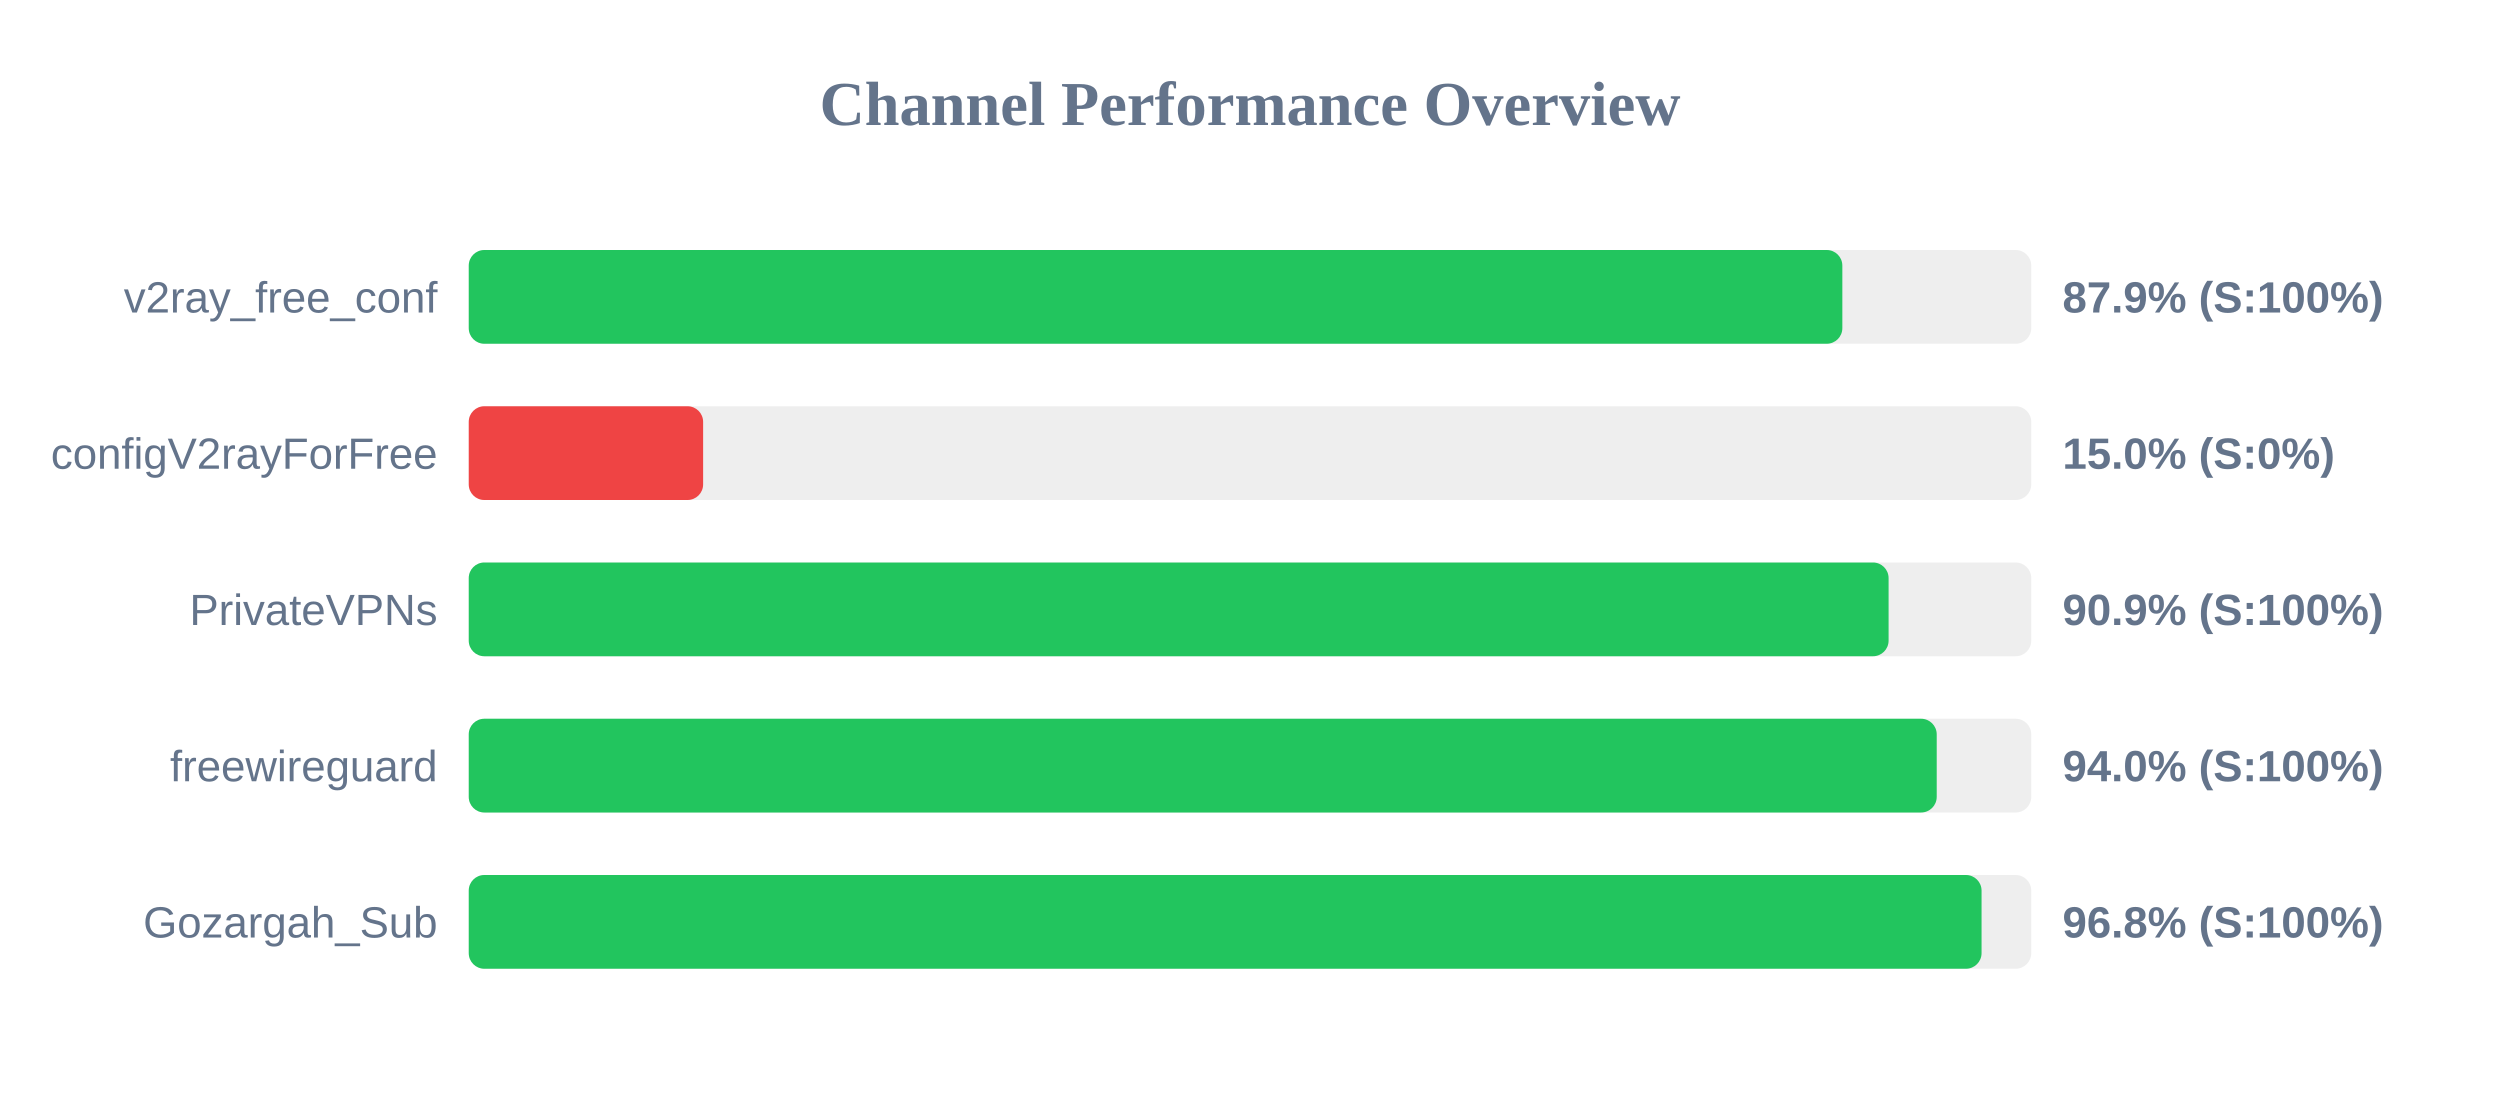
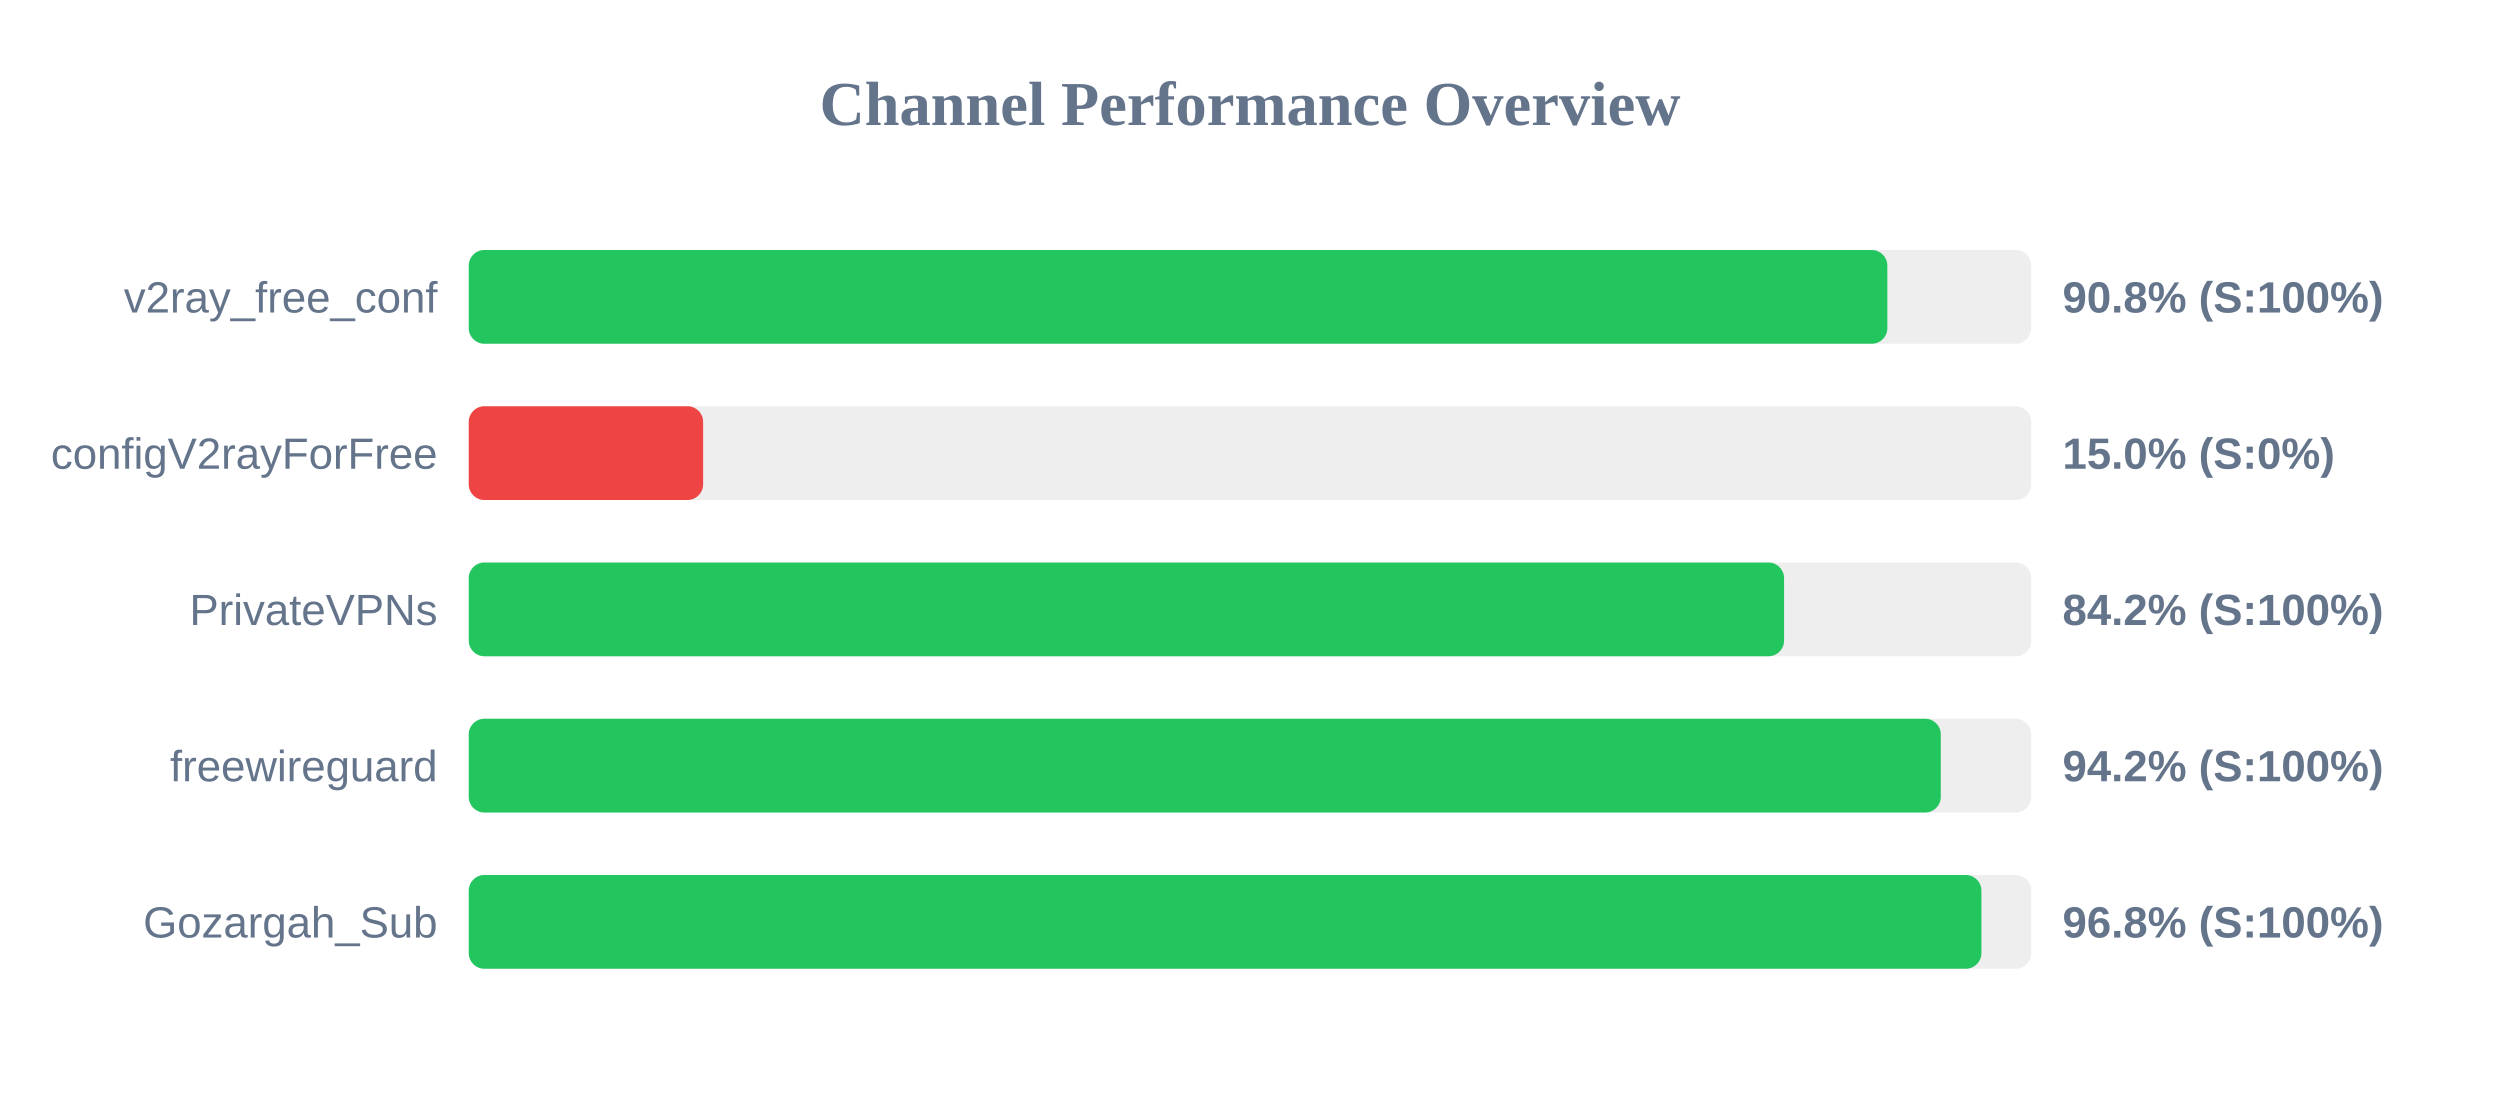
<svg xmlns="http://www.w3.org/2000/svg" width="800" height="350" version="1.1">
  <style>
        .row { font: 14px Arial; fill: #64748b; }
        .score { font: bold 14px Arial; fill: #64748b; }
    </style>
  <text x="400" y="40" text-anchor="middle" font-size="20px" font-weight="bold" fill="#64748b">Channel Performance Overview</text>
  <rect x="150" y="80" width="500" height="30" fill="#eee" rx="5" />
-   <rect x="150" y="80" width="439.55" height="30" fill="#22c55e" rx="5" />
+   <rect x="150" y="80" width="453.95" height="30" fill="#22c55e" rx="5" />
  <text x="140" y="100" text-anchor="end" class="row">v2ray_free_conf</text>
-   <text x="660" y="100" text-anchor="start" class="score">87.9% (S:100%)</text>
+   <text x="660" y="100" text-anchor="start" class="score">90.8% (S:100%)</text>
  <rect x="150" y="130" width="500" height="30" fill="#eee" rx="5" />
  <rect x="150" y="130" width="75.0" height="30" fill="#ef4444" rx="5" />
  <text x="140" y="150" text-anchor="end" class="row">configV2rayForFree</text>
  <text x="660" y="150" text-anchor="start" class="score">15.0% (S:0%)</text>
  <rect x="150" y="180" width="500" height="30" fill="#eee" rx="5" />
-   <rect x="150" y="180" width="454.35" height="30" fill="#22c55e" rx="5" />
+   <rect x="150" y="180" width="420.9" height="30" fill="#22c55e" rx="5" />
  <text x="140" y="200" text-anchor="end" class="row">PrivateVPNs</text>
-   <text x="660" y="200" text-anchor="start" class="score">90.9% (S:100%)</text>
+   <text x="660" y="200" text-anchor="start" class="score">84.2% (S:100%)</text>
  <rect x="150" y="230" width="500" height="30" fill="#eee" rx="5" />
-   <rect x="150" y="230" width="469.75" height="30" fill="#22c55e" rx="5" />
+   <rect x="150" y="230" width="471.05" height="30" fill="#22c55e" rx="5" />
  <text x="140" y="250" text-anchor="end" class="row">freewireguard</text>
-   <text x="660" y="250" text-anchor="start" class="score">94.0% (S:100%)</text>
+   <text x="660" y="250" text-anchor="start" class="score">94.2% (S:100%)</text>
  <rect x="150" y="280" width="500" height="30" fill="#eee" rx="5" />
-   <rect x="150" y="280" width="484.1" height="30" fill="#22c55e" rx="5" />
+   <rect x="150" y="280" width="484.05" height="30" fill="#22c55e" rx="5" />
  <text x="140" y="300" text-anchor="end" class="row">Gozargah_Sub</text>
  <text x="660" y="300" text-anchor="start" class="score">96.8% (S:100%)</text>
</svg>
